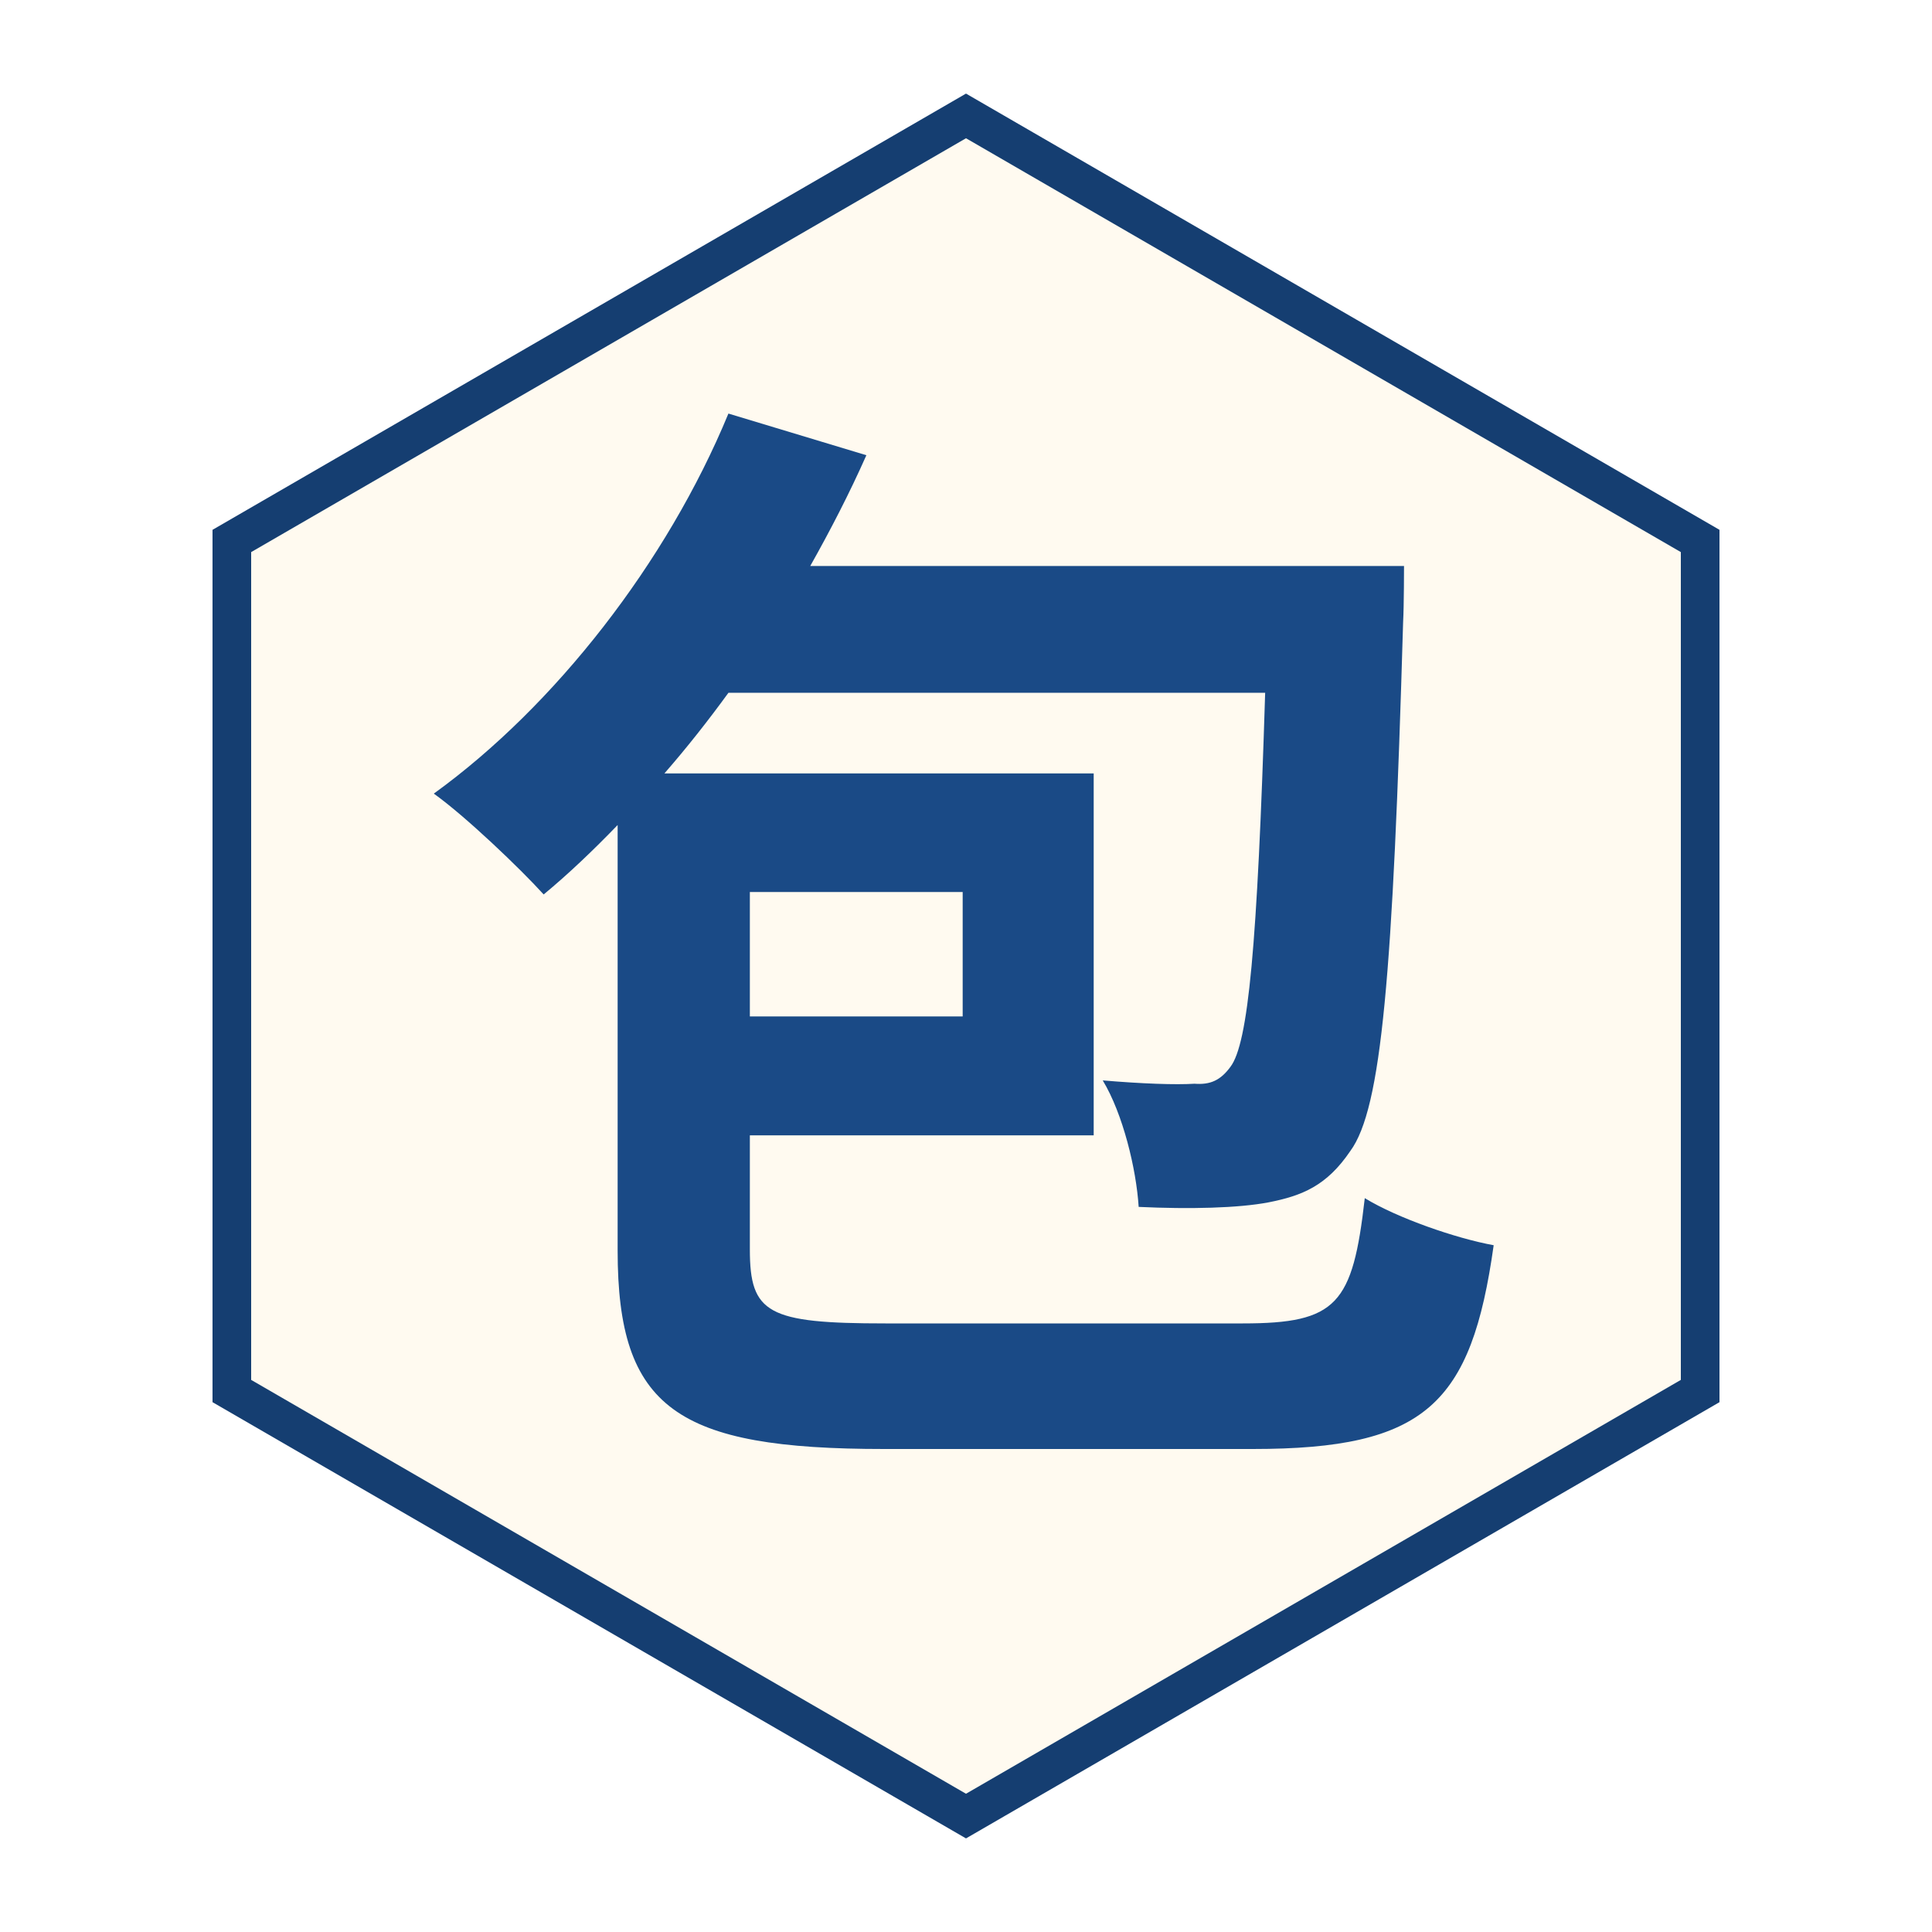
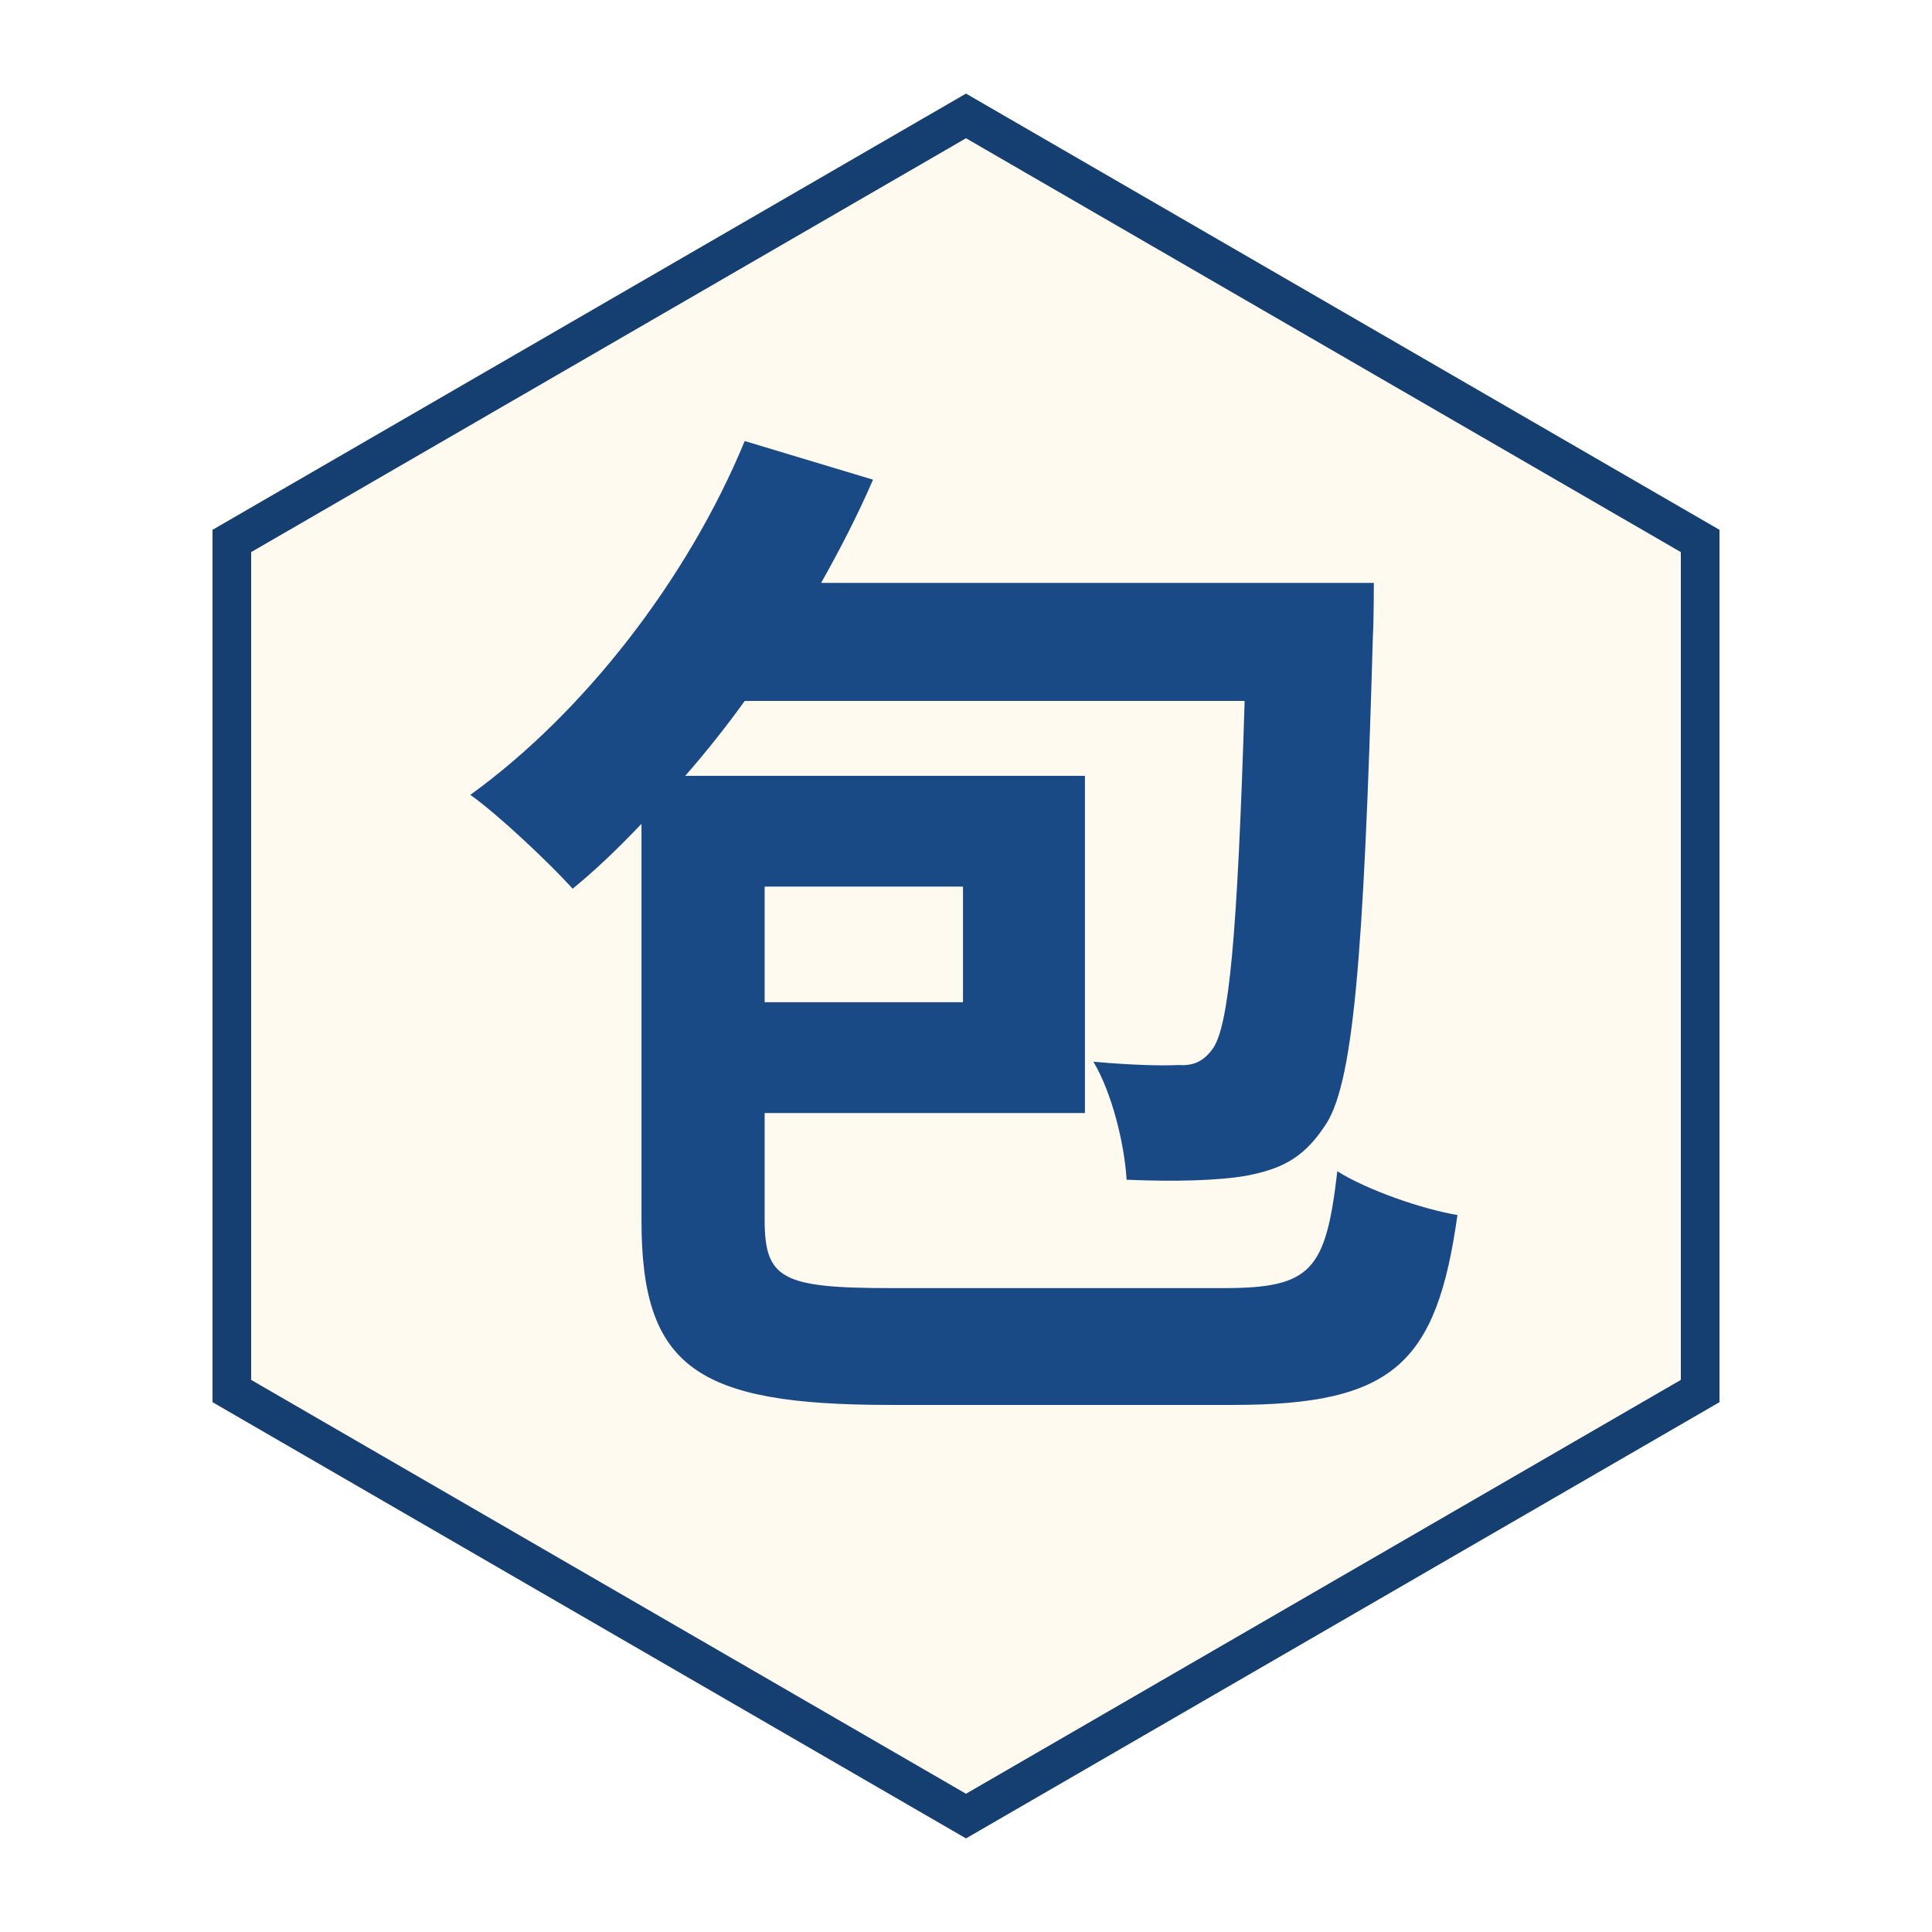
<svg xmlns="http://www.w3.org/2000/svg" viewBox="0 0 100 100" width="256" height="256">
  <polygon points="50,6 88,28 88,72 50,94 12,72 12,28" fill="#fffaf0" stroke="#153e71" stroke-width="2" />
-   <text x="50" y="71" font-family="Noto Sans CJK KR, Noto Sans CJK SC, sans-serif" font-style="normal" font-weight="800" font-size="58" fill="#1a4a86" text-anchor="middle">包</text>
+   <text x="50" y="69" font-family="Noto Sans CJK KR, Noto Sans CJK SC, sans-serif" font-style="normal" font-weight="800" font-size="54" fill="#1a4a86" text-anchor="middle">包</text>
</svg>
